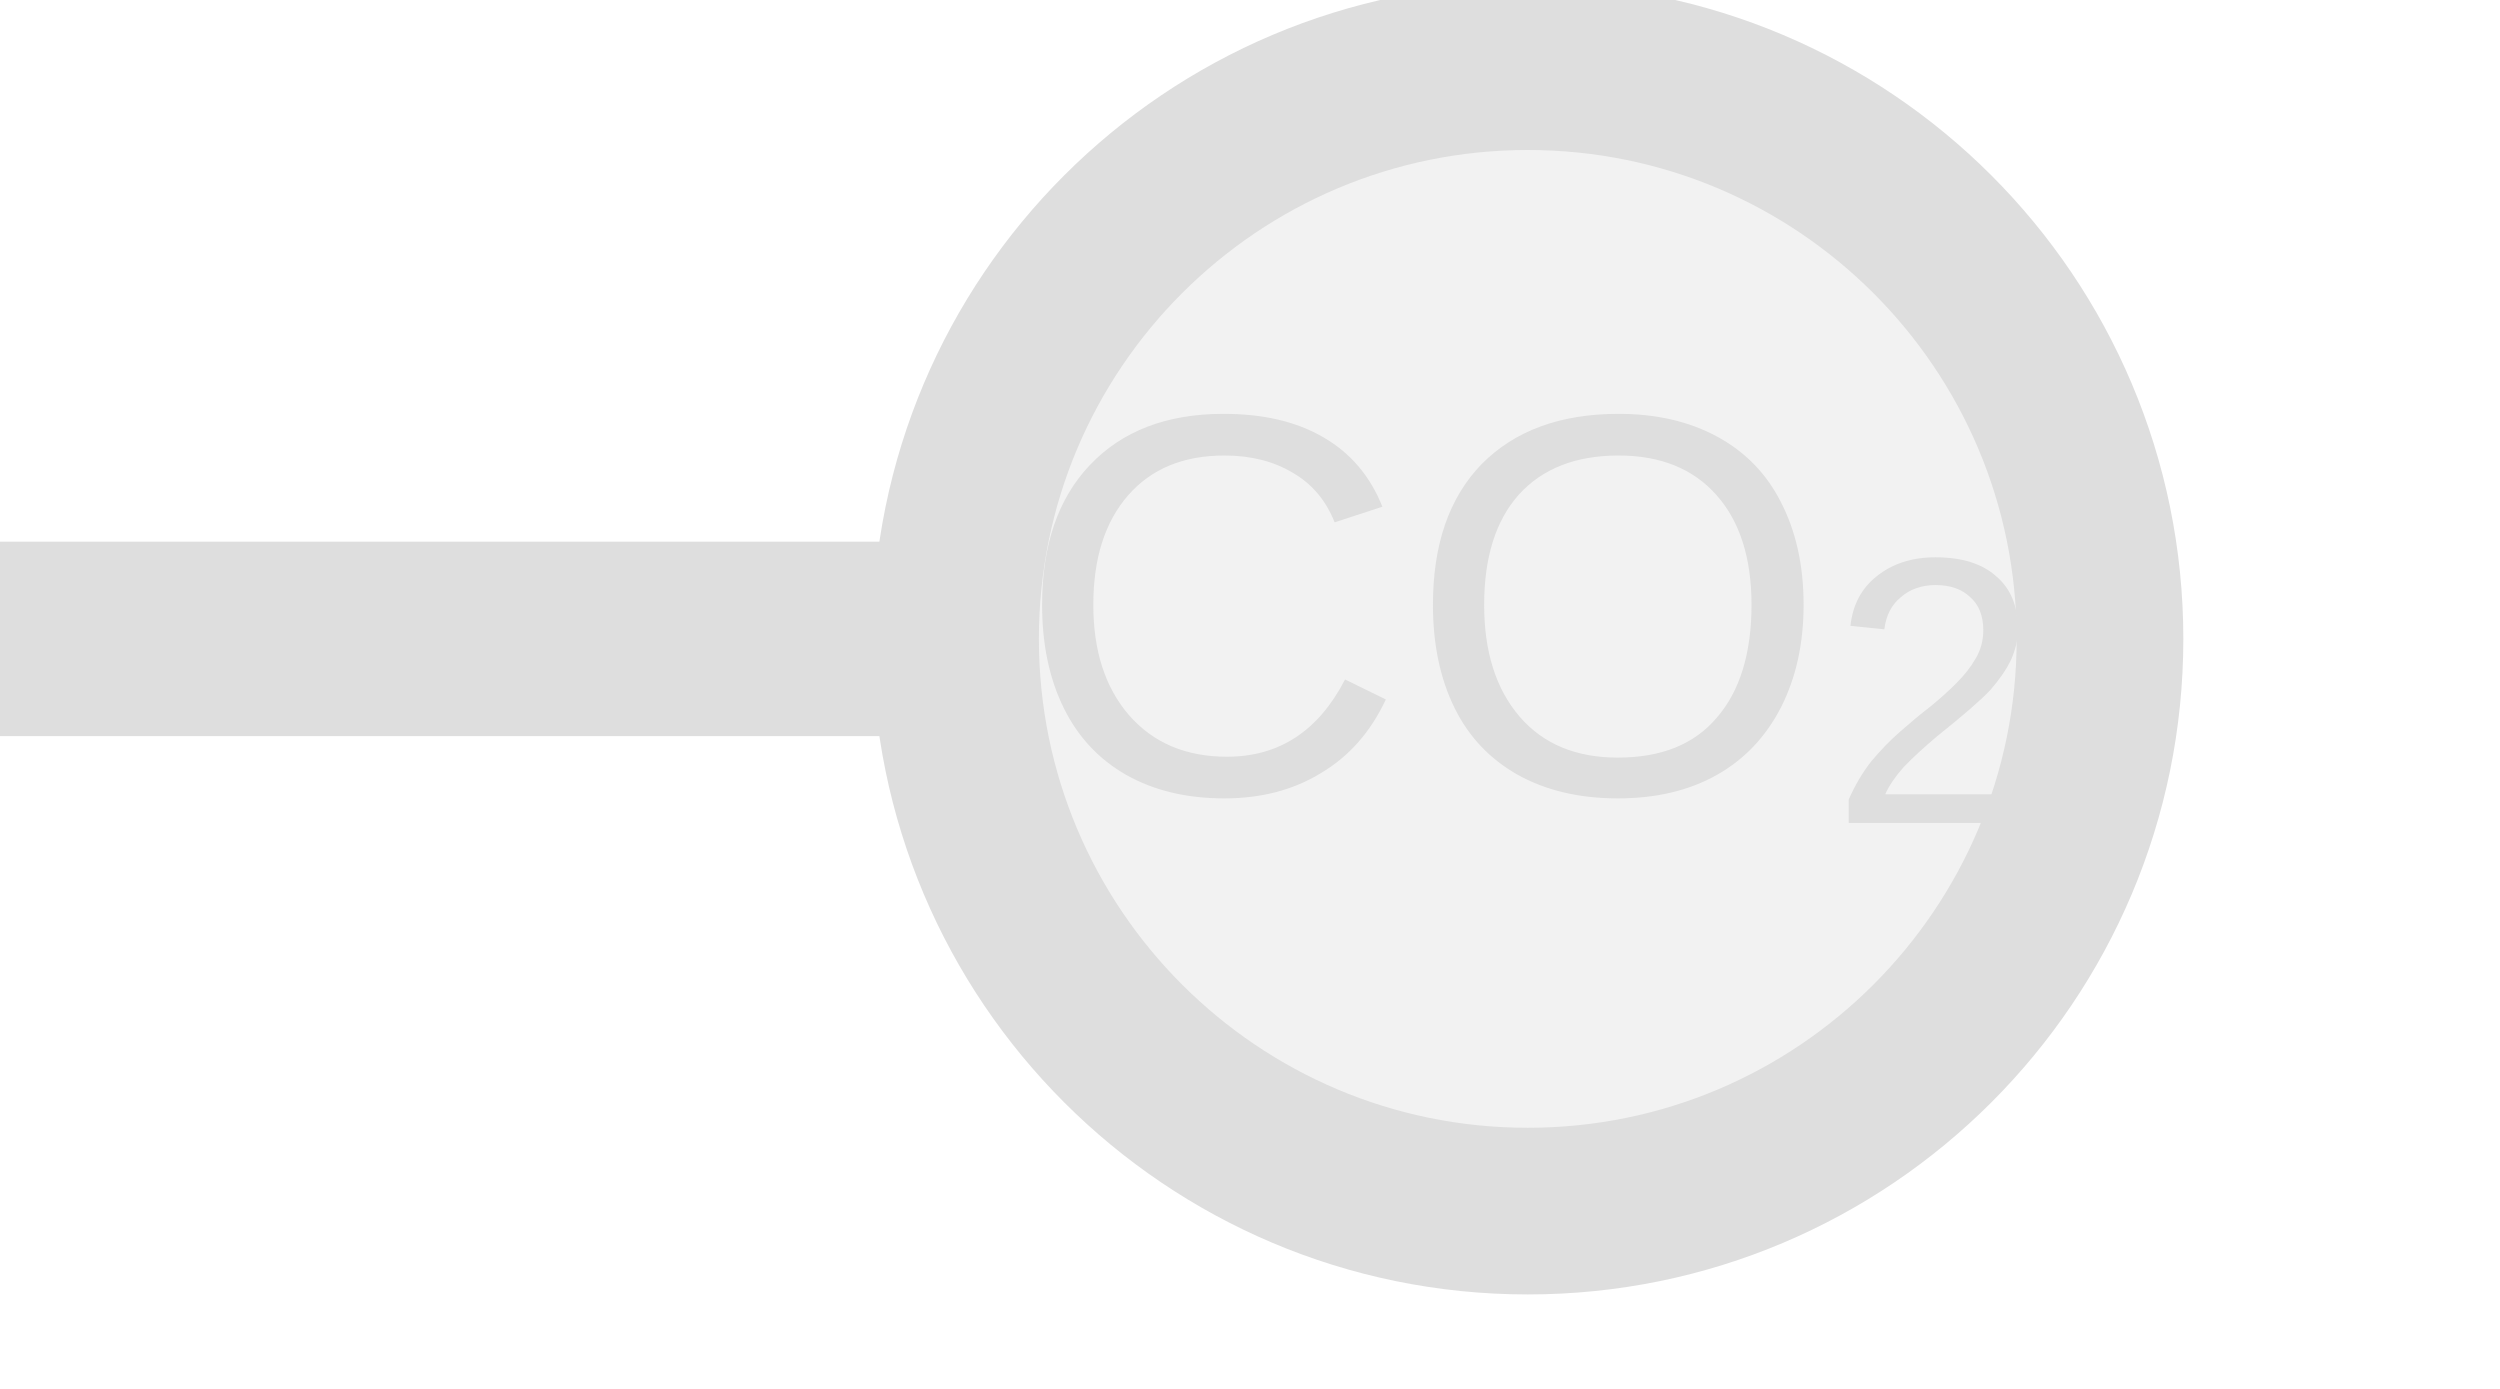
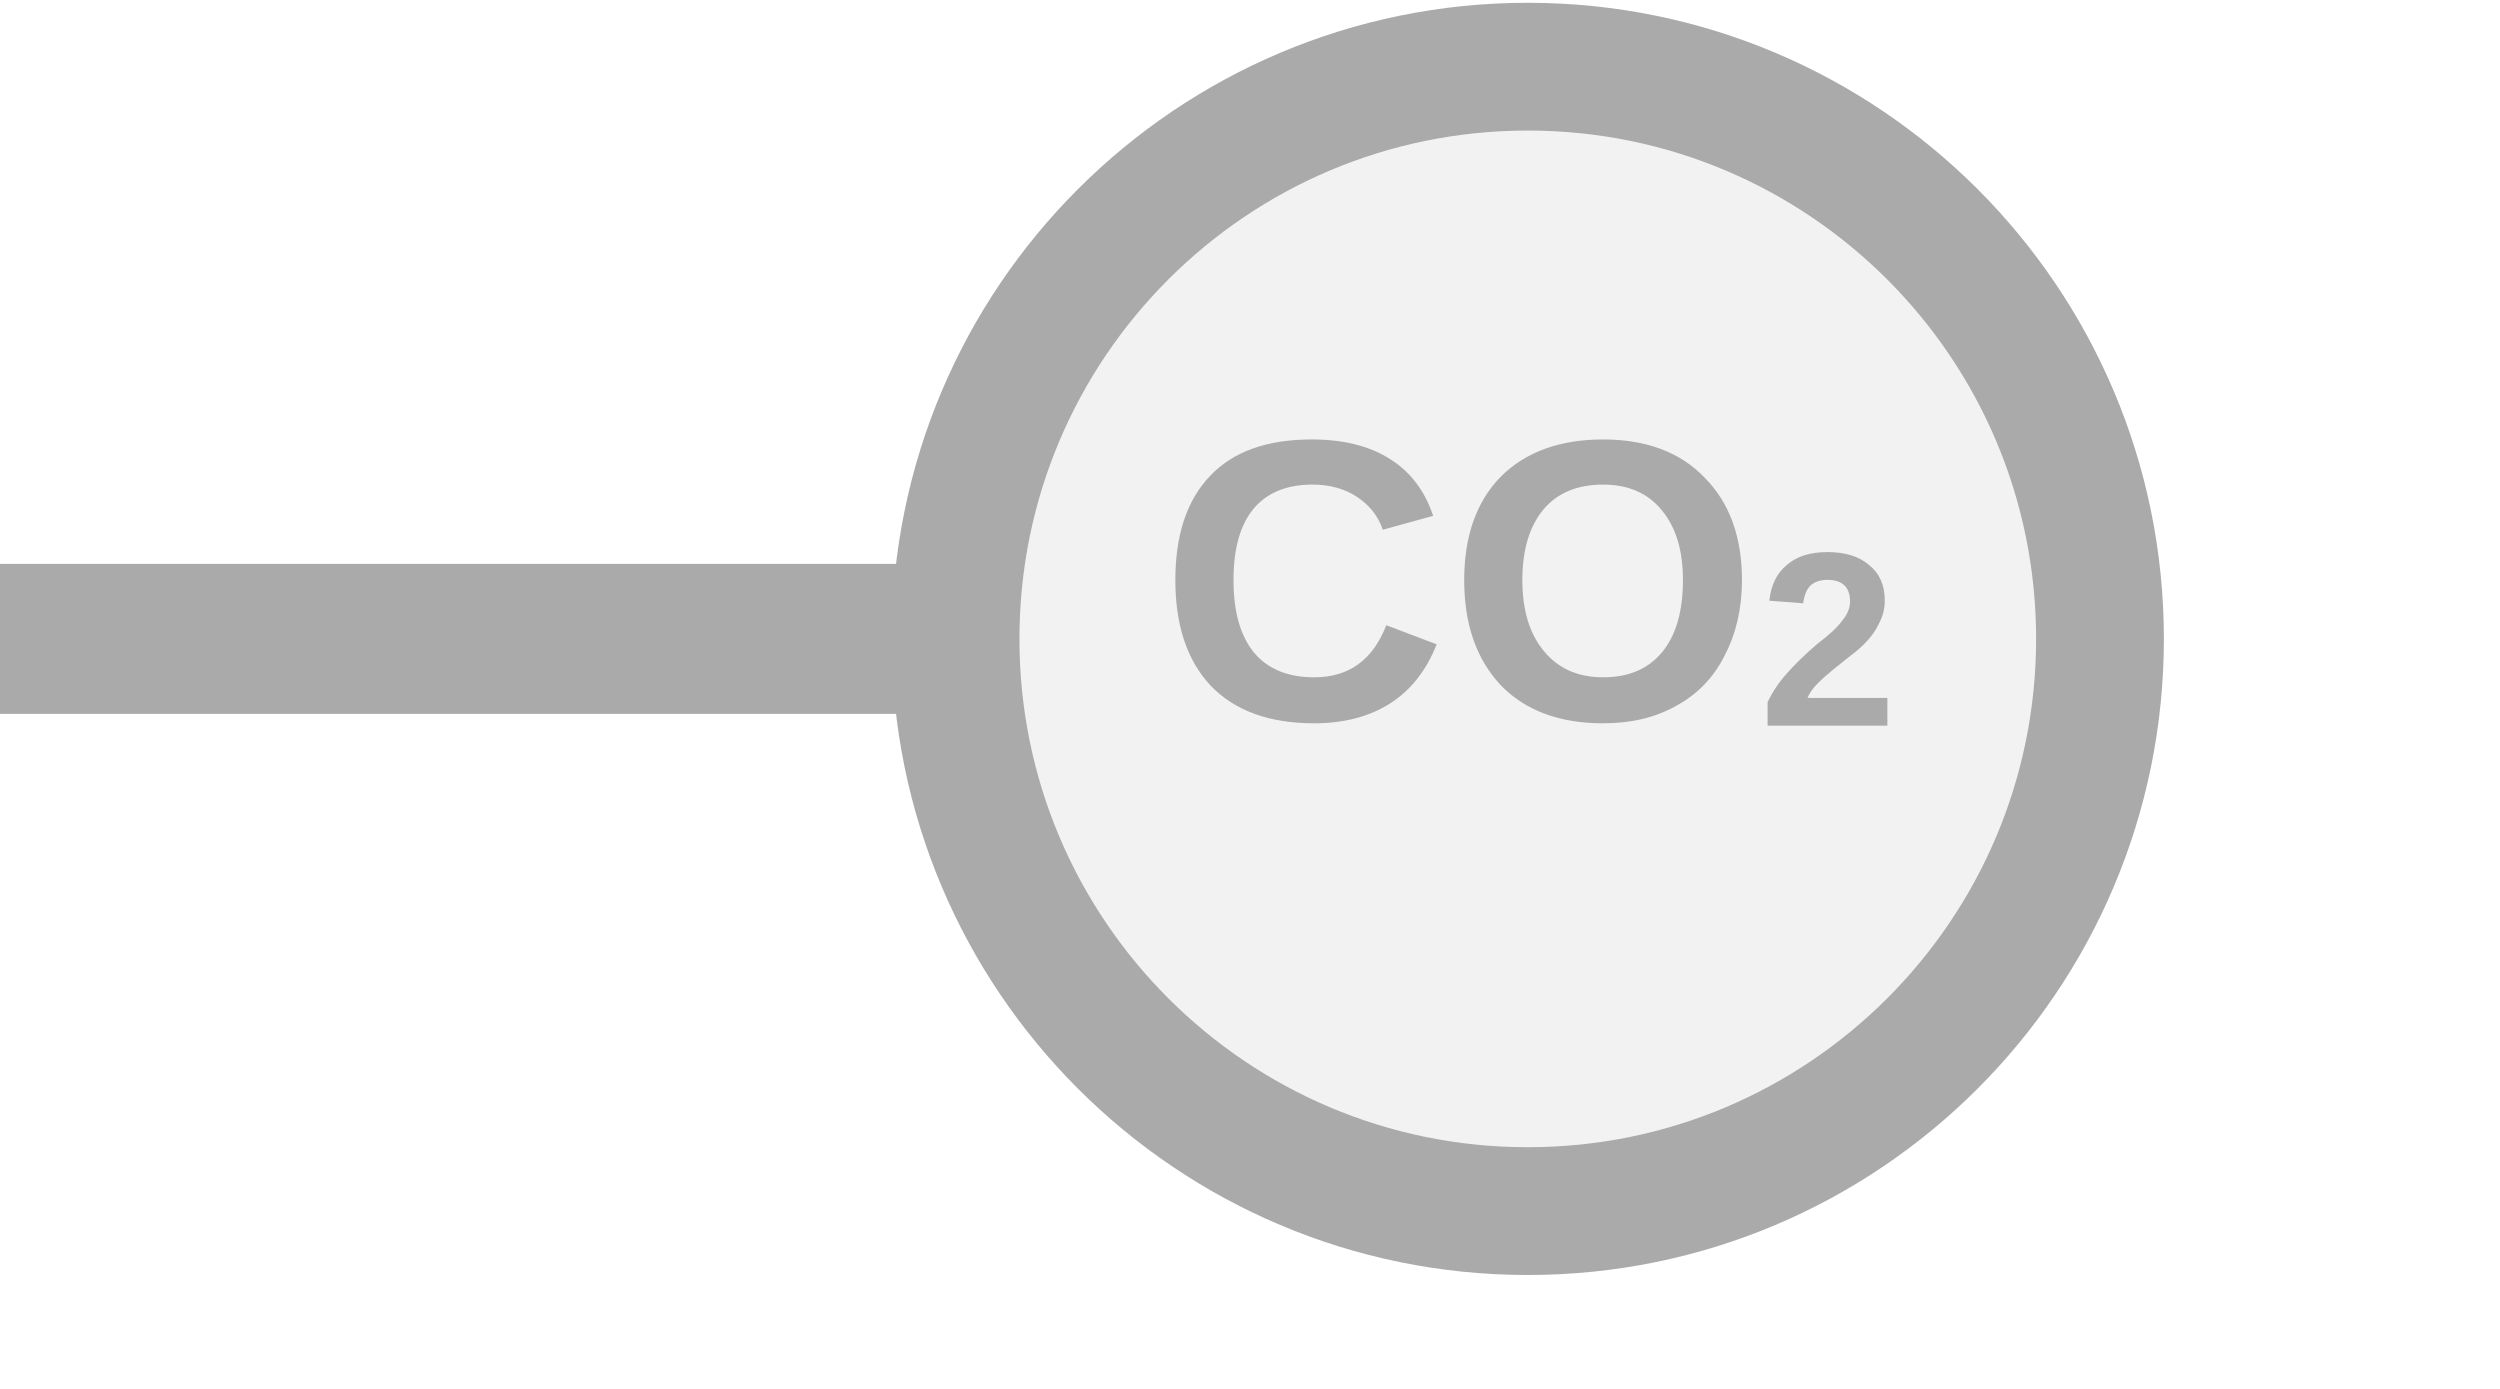
<svg xmlns="http://www.w3.org/2000/svg" width="45px" height="25px" viewBox="0 0 45 25">
-   <line x1="0" y1="11.5" x2="17.2" y2="11.5" stroke="#dedede" stroke-width="3.5" stroke-linecap="round" />
-   <circle cx="27.5" cy="11.5" r="10.3" fill="#f2f2f2" stroke="#dedede" stroke-width="3" />
-   <text x="27.5" y="11.5" fill="#dedede" font-family="Arial, Helvetica, sans-serif" font-size="9.785" font-style="normal" text-anchor="middle" dominant-baseline="middle">CO<tspan font-size="70%" baseline-shift="sub">2</tspan>
+   <line x1="0" y1="11.5" x2="17.2" y2="11.5" stroke="#aaaaaa" stroke-width="2.7" stroke-linecap="round" />
+   <circle cx="27.5" cy="11.5" r="10.3" fill="#f2f2f2" stroke="#aaaaaa" stroke-width="2.3" />
+   <text x="27.5" y="10.9" fill="#aaaaaa" font-family="Arial, Helvetica, sans-serif" font-size="7.2" font-style="normal" font-weight="600" text-anchor="middle" dominant-baseline="middle">CO<tspan font-size="62%" baseline-shift="sub">2</tspan>
  </text>
</svg>
